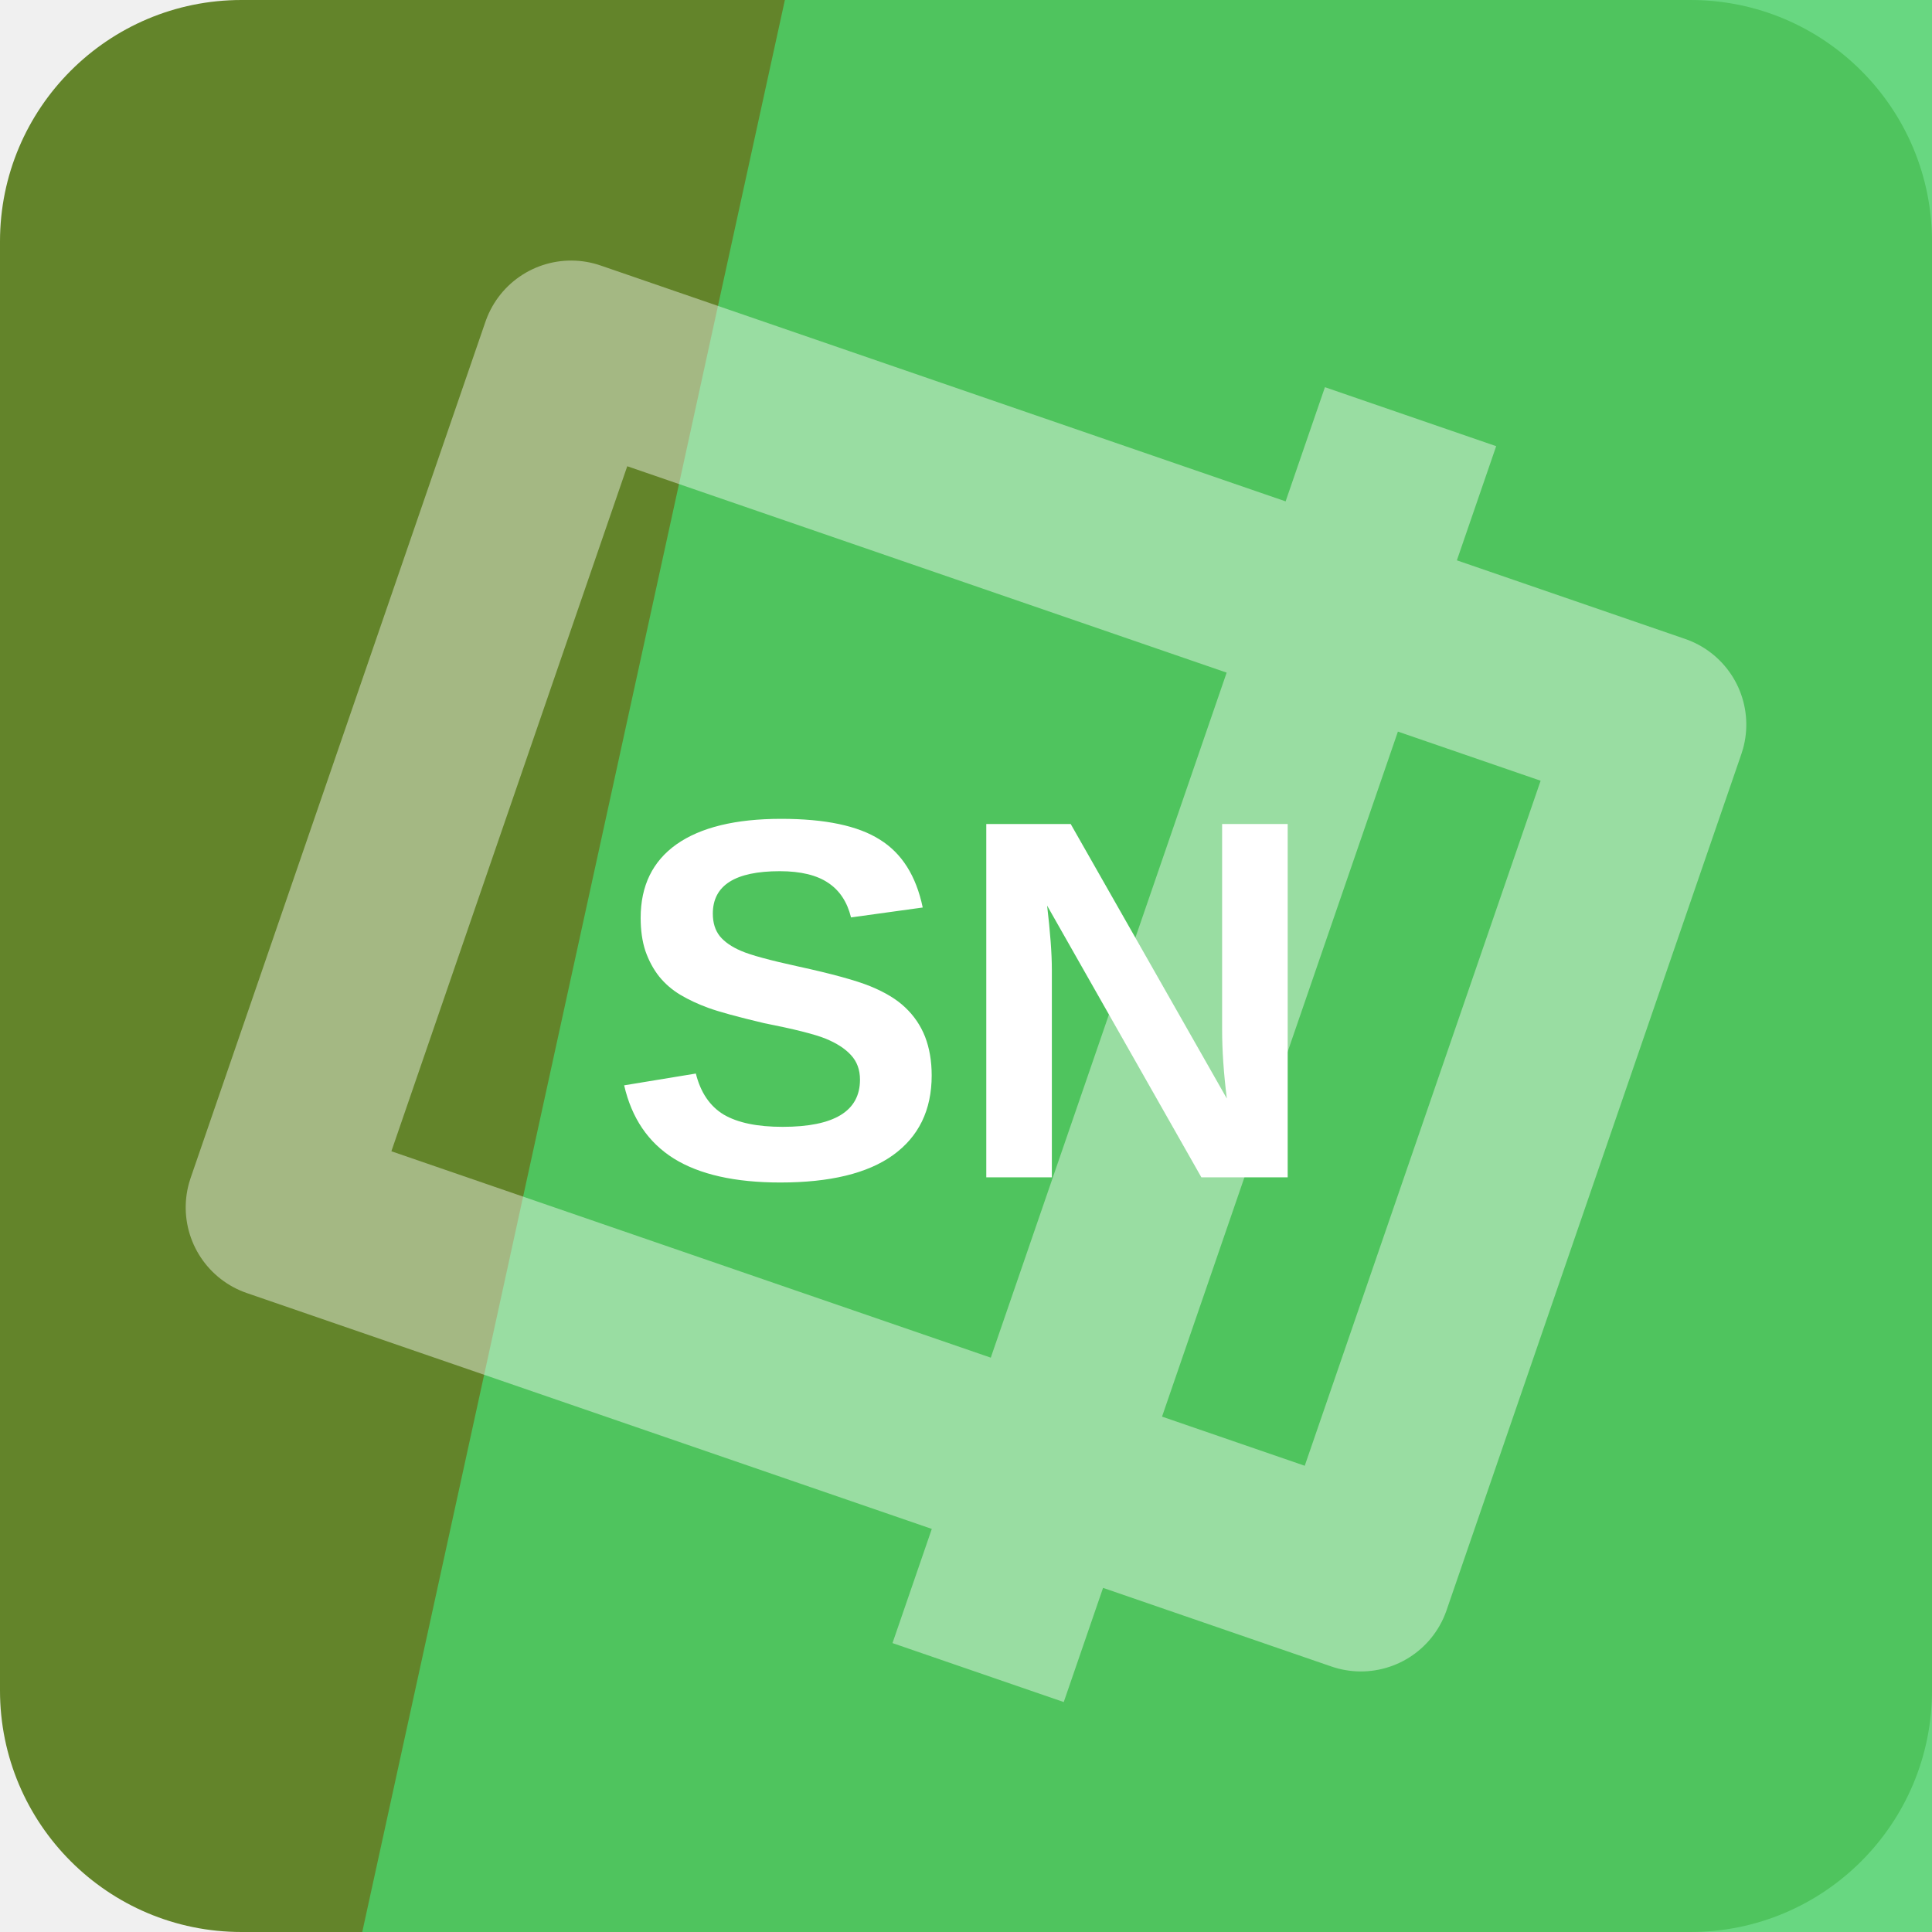
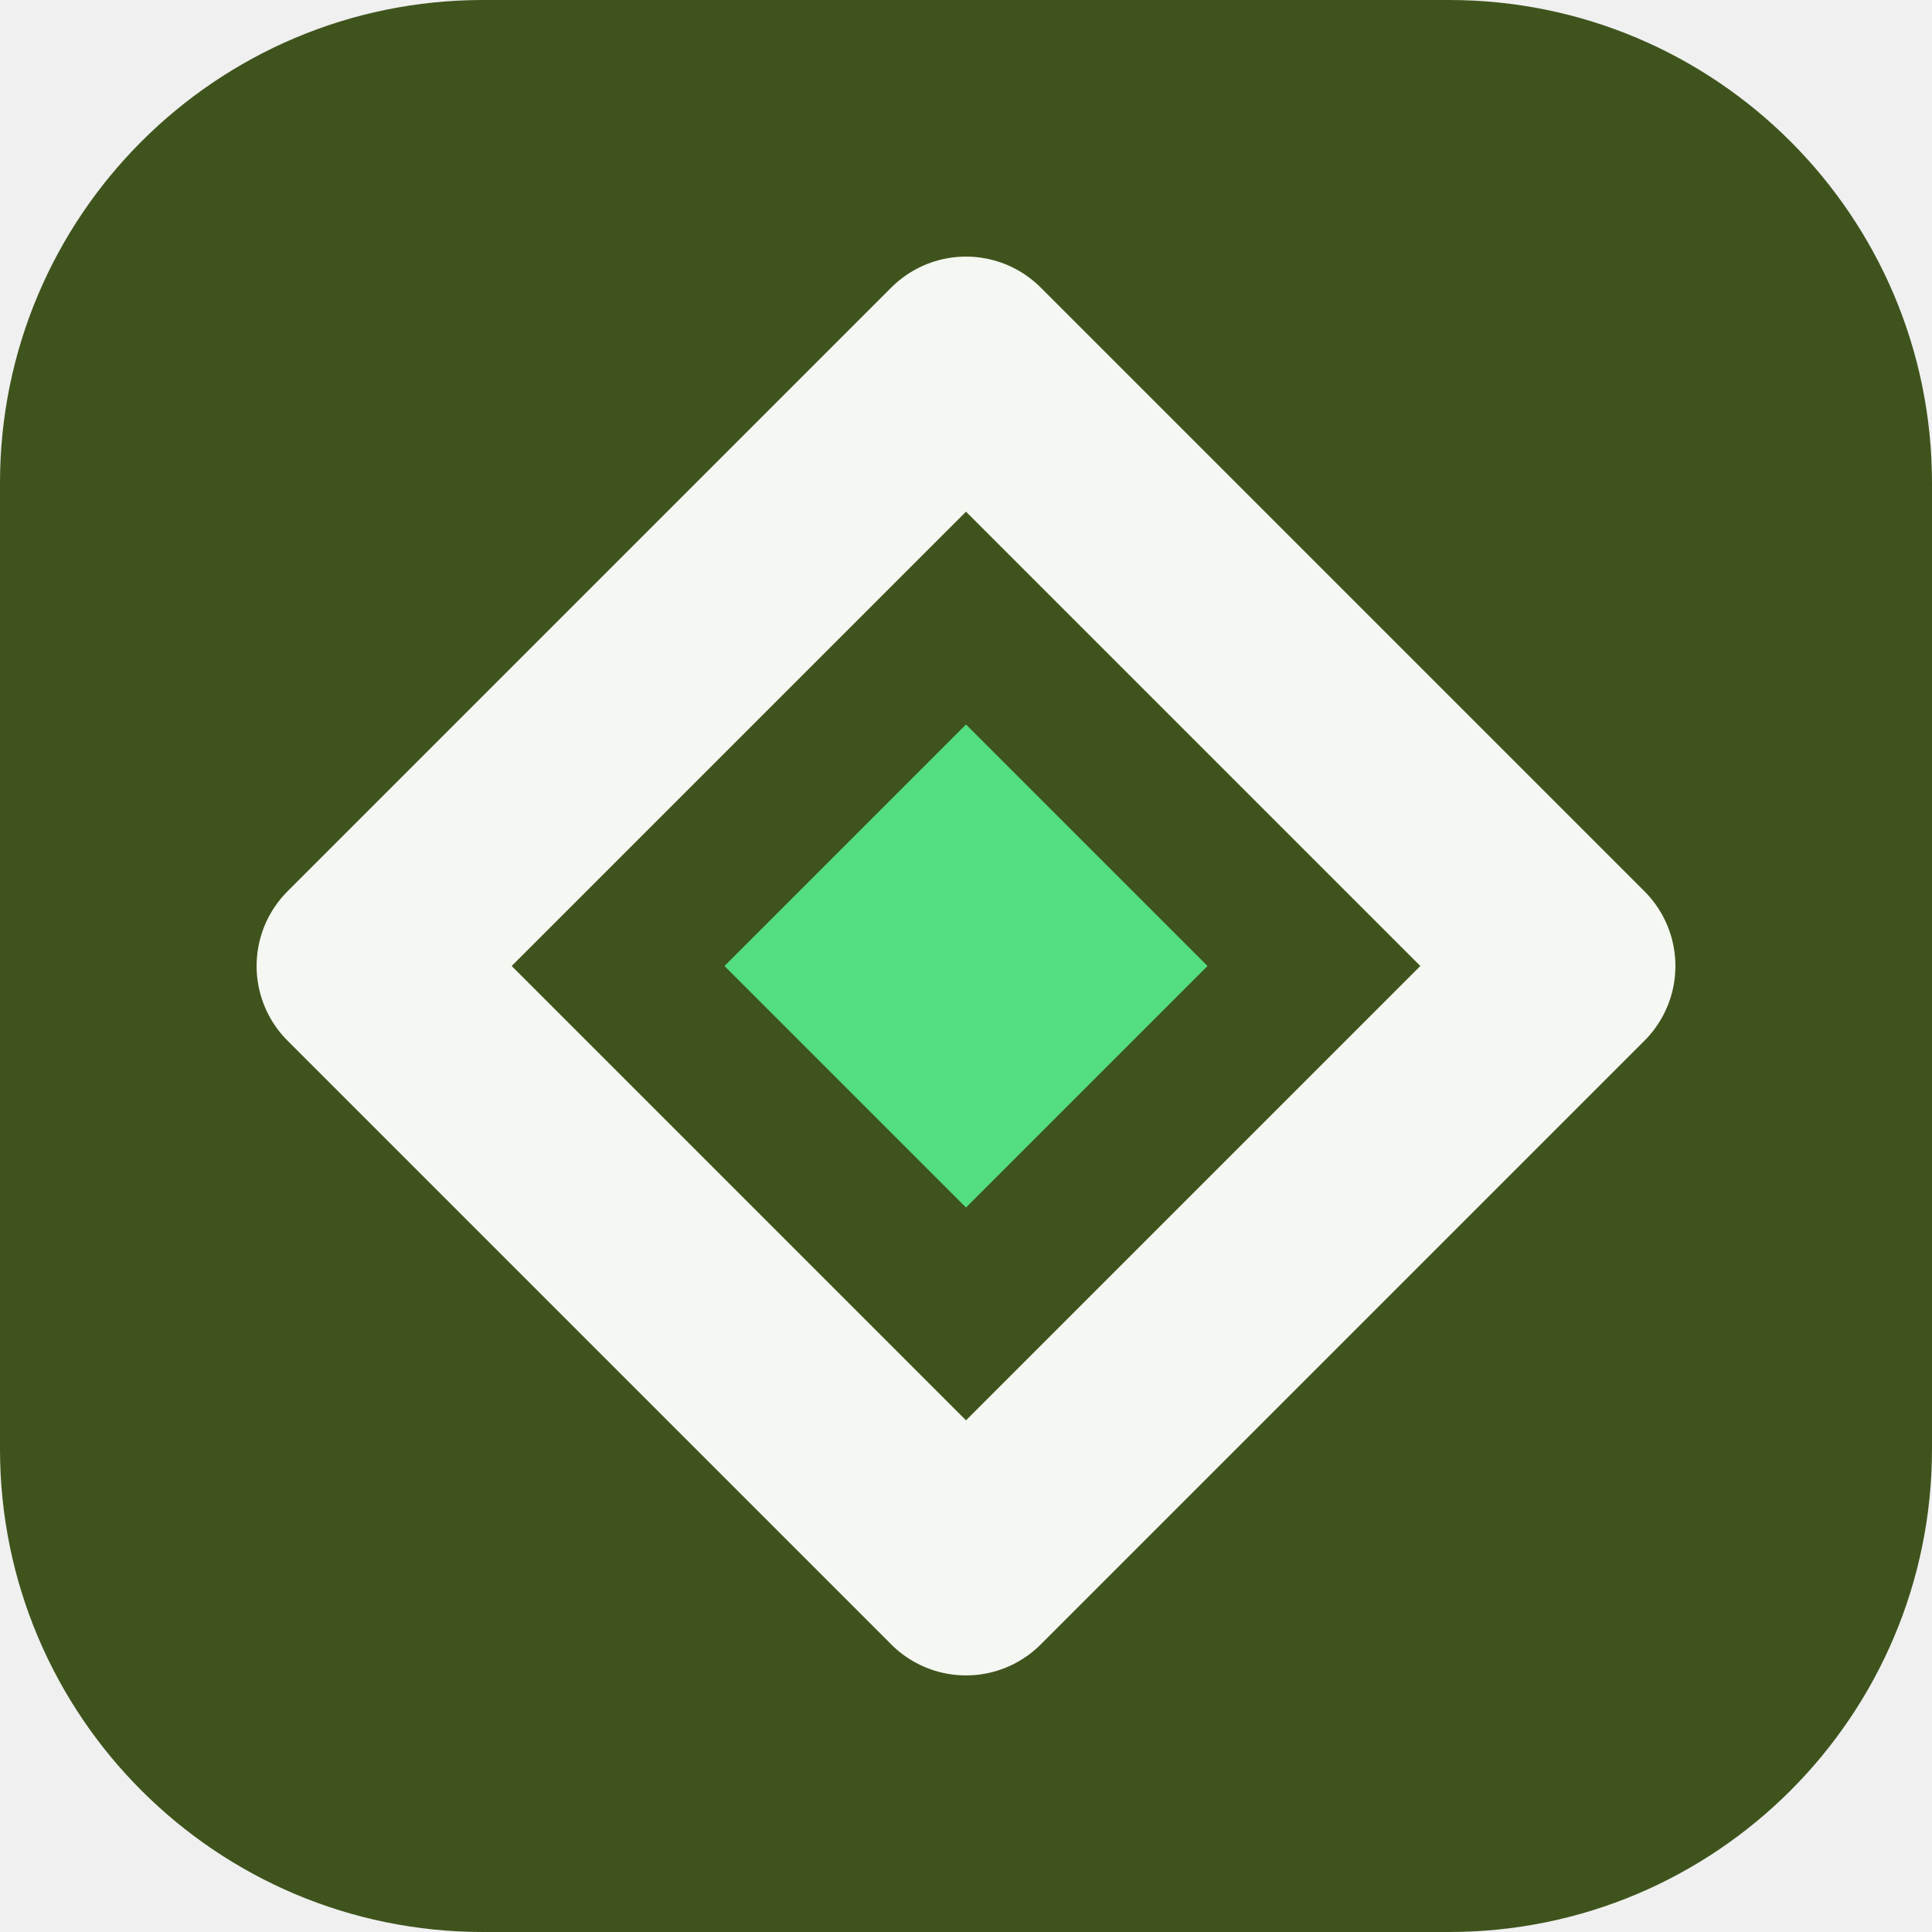
<svg xmlns="http://www.w3.org/2000/svg" width="64" height="64" viewBox="0 0 64 64" role="img">
-   <rect width="64" height="64" rx="8" fill="hsl(82 52% 34%)" />
-   <path d="M26 0h38v64H12Z" fill="hsl(133 60% 56%)" opacity="0.82" />
-   <g transform="rotate(109 32 32)" opacity="0.42">
-     <path d="M17 13h30v38H17zM10 24h44" fill="none" stroke="#ffffff" stroke-width="6" stroke-linejoin="round" />
+   <rect width="64" height="64" rx="16" fill="hsl(82 49% 22%)" />
+   <g transform="rotate(90 32 32)">
+     <path d="M32 12 52 32 32 52 12 32Z" fill="none" stroke="hsl(82 24% 96%)" stroke-width="7" stroke-linejoin="round" />
+     <path d="M32 24 40 32 32 40 24 32Z" fill="hsl(140 68% 60%)" />
  </g>
-   <text x="32" y="39" text-anchor="middle" fill="#ffffff" font-family="Arial,Helvetica,sans-serif" font-size="17" font-weight="700" letter-spacing="0">SN</text>
</svg>
